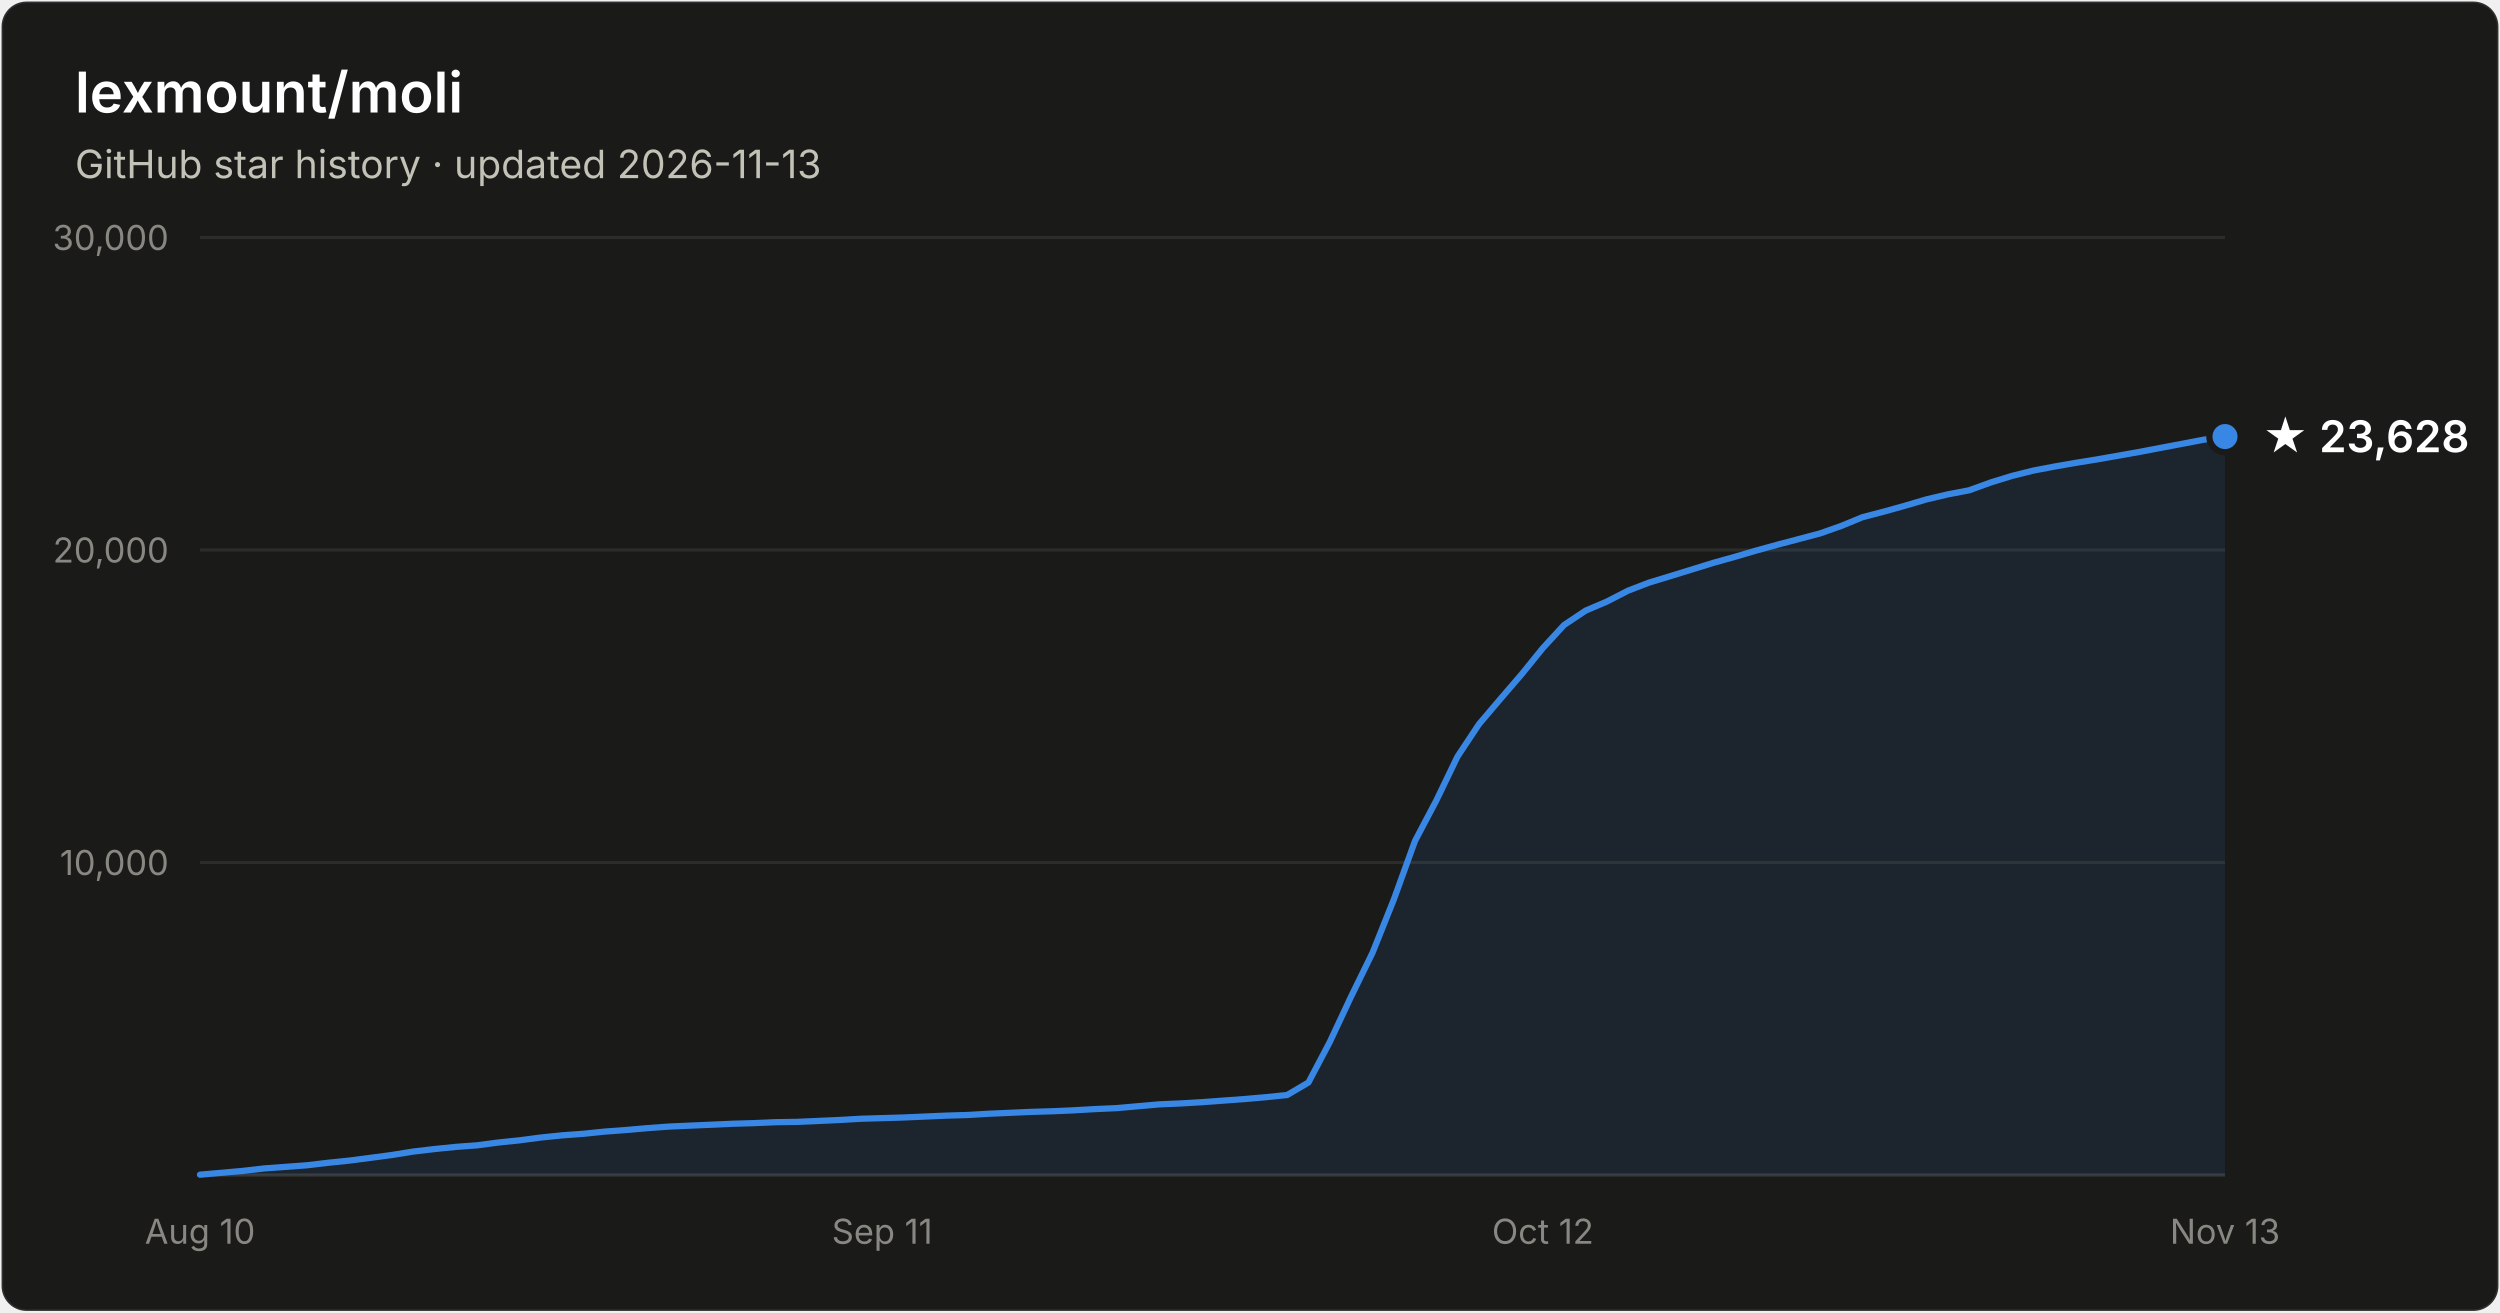
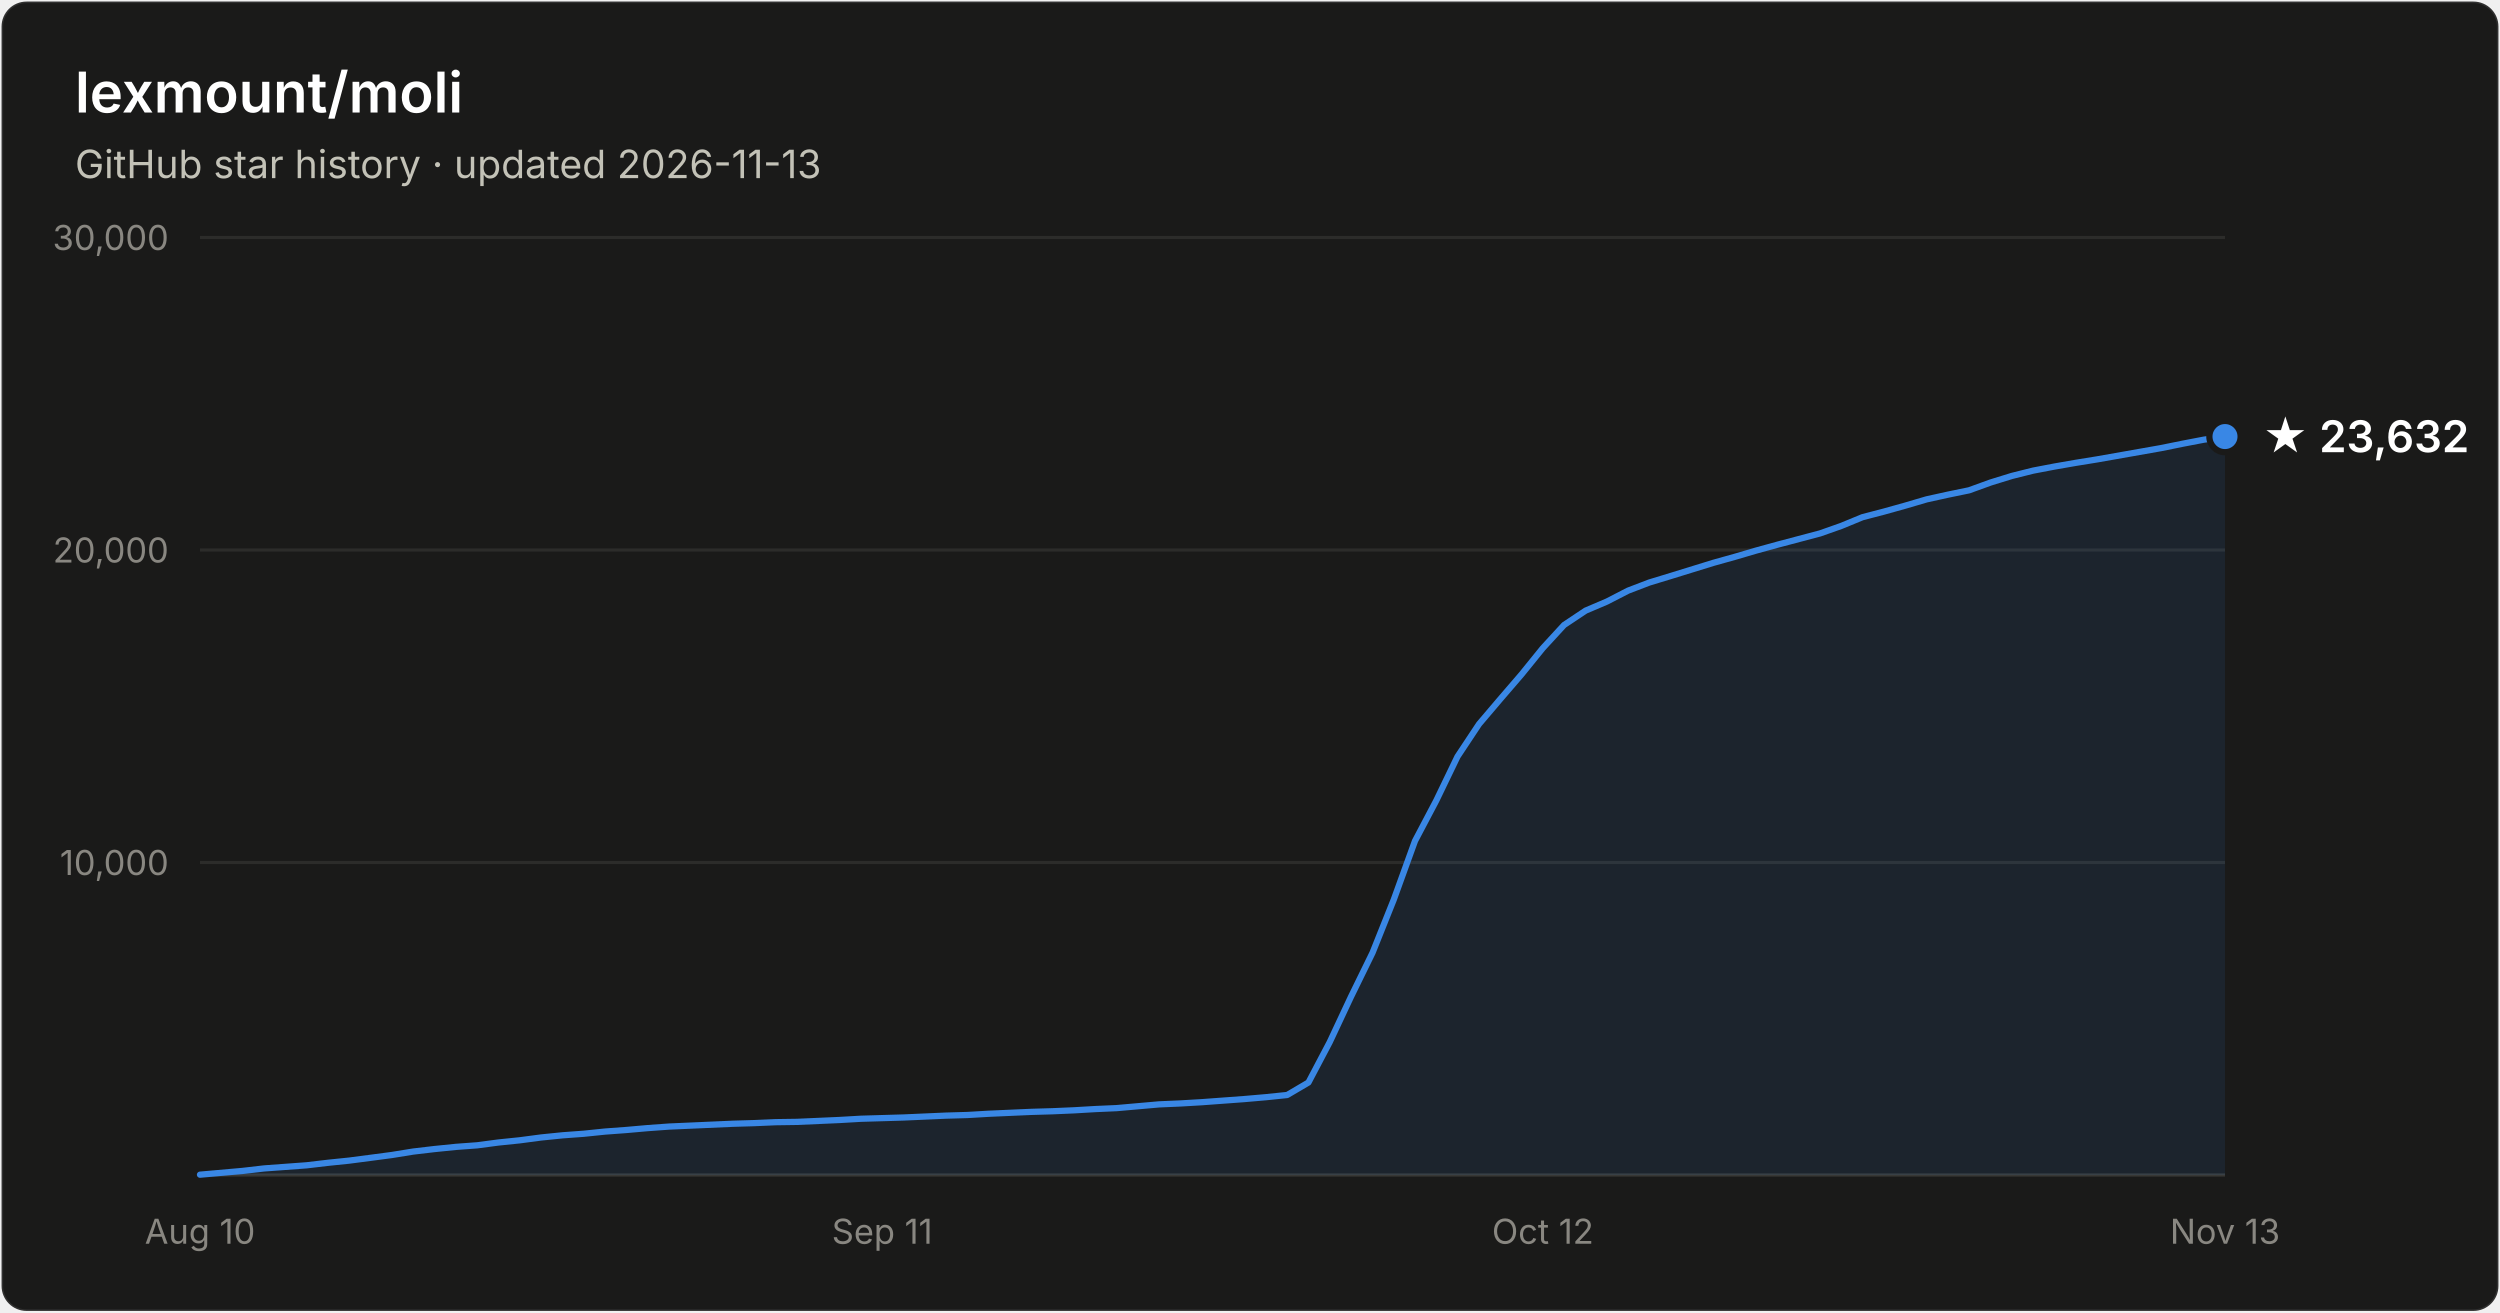
- <svg xmlns="http://www.w3.org/2000/svg" width="800" height="420" viewBox="0 0 800 420" font-family="system-ui, -apple-system, Segoe UI, sans-serif" role="img" aria-label="Star history of lexmount/moli: 23,628 stars as of 2026-11-13">
+ <svg xmlns="http://www.w3.org/2000/svg" width="800" height="420" viewBox="0 0 800 420" font-family="system-ui, -apple-system, Segoe UI, sans-serif" role="img" aria-label="Star history of lexmount/moli: 23,632 stars as of 2026-11-13">
  <rect x="0.5" y="0.5" width="799" height="419" rx="8" fill="#1a1a19" stroke="rgba(255,255,255,0.10)" />
  <text x="24" y="36" fill="#ffffff" font-size="18" font-weight="600">lexmount/moli</text>
  <text x="24" y="57" fill="#c3c2b7" font-size="12.5">GitHub star history · updated 2026-11-13</text>
  <line x1="64" y1="276.0" x2="712" y2="276.0" stroke="#2c2c2a" stroke-width="1" />
  <text x="54" y="280.0" text-anchor="end" fill="#898781" font-size="11" style="font-variant-numeric:tabular-nums">10,000</text>
  <line x1="64" y1="176.0" x2="712" y2="176.0" stroke="#2c2c2a" stroke-width="1" />
  <text x="54" y="180.0" text-anchor="end" fill="#898781" font-size="11" style="font-variant-numeric:tabular-nums">20,000</text>
  <line x1="64" y1="76.0" x2="712" y2="76.0" stroke="#2c2c2a" stroke-width="1" />
  <text x="54" y="80.0" text-anchor="end" fill="#898781" font-size="11" style="font-variant-numeric:tabular-nums">30,000</text>
  <line x1="64" y1="376" x2="712" y2="376" stroke="#383835" stroke-width="1" />
  <text x="64.0" y="398" text-anchor="middle" fill="#898781" font-size="11" style="font-variant-numeric:tabular-nums">Aug 10</text>
  <text x="282.3" y="398" text-anchor="middle" fill="#898781" font-size="11" style="font-variant-numeric:tabular-nums">Sep 11</text>
  <text x="493.7" y="398" text-anchor="middle" fill="#898781" font-size="11" style="font-variant-numeric:tabular-nums">Oct 12</text>
  <text x="712.0" y="398" text-anchor="middle" fill="#898781" font-size="11" style="font-variant-numeric:tabular-nums">Nov 13</text>
-   <path d="M64.0 375.9 L70.8 375.3 L77.6 374.7 L84.5 373.9 L91.3 373.4 L98.1 372.9 L104.9 372.1 L111.7 371.4 L118.6 370.5 L125.4 369.6 L132.2 368.5 L139.0 367.7 L145.9 367.0 L152.7 366.5 L159.5 365.6 L166.3 364.9 L173.1 364.0 L180.0 363.3 L186.8 362.8 L193.6 362.1 L200.4 361.6 L207.2 361.0 L214.1 360.5 L220.9 360.2 L227.7 359.9 L234.5 359.6 L241.3 359.4 L248.2 359.1 L255.0 359.0 L261.8 358.7 L268.6 358.4 L275.5 358.0 L282.3 357.8 L289.1 357.6 L295.9 357.3 L302.7 357.0 L309.6 356.8 L316.4 356.4 L323.2 356.1 L330.0 355.8 L336.8 355.6 L343.7 355.3 L350.5 354.9 L357.3 354.6 L364.1 354.0 L370.9 353.4 L377.8 353.1 L384.6 352.7 L391.4 352.2 L398.2 351.7 L405.1 351.1 L411.9 350.4 L418.7 346.4 L425.5 333.5 L432.3 319.0 L439.2 304.9 L446.0 287.9 L452.8 269.1 L459.6 256.2 L466.4 242.1 L473.3 231.7 L480.1 223.7 L486.9 215.8 L493.7 207.4 L500.5 200.0 L507.4 195.4 L514.2 192.5 L521.0 189.0 L527.8 186.4 L534.7 184.3 L541.5 182.2 L548.3 180.1 L555.1 178.2 L561.9 176.2 L568.8 174.3 L575.6 172.5 L582.4 170.7 L589.2 168.3 L596.0 165.5 L602.9 163.7 L609.7 161.8 L616.5 159.8 L623.3 158.2 L630.1 156.9 L637.0 154.4 L643.8 152.3 L650.6 150.6 L657.4 149.3 L664.3 148.1 L671.1 147.0 L677.9 145.8 L684.7 144.6 L691.5 143.3 L698.4 142.0 L705.2 140.7 L712.0 139.7 L712.0 376 L64.0 376 Z" fill="#3987e5" fill-opacity="0.1" />
-   <path d="M64.0 375.9 L70.8 375.3 L77.6 374.7 L84.5 373.9 L91.3 373.4 L98.1 372.9 L104.9 372.1 L111.7 371.4 L118.6 370.5 L125.4 369.6 L132.2 368.5 L139.0 367.7 L145.9 367.0 L152.7 366.5 L159.5 365.6 L166.3 364.9 L173.1 364.0 L180.0 363.3 L186.8 362.8 L193.6 362.1 L200.4 361.6 L207.2 361.0 L214.1 360.5 L220.9 360.2 L227.7 359.9 L234.5 359.6 L241.3 359.4 L248.2 359.1 L255.0 359.0 L261.8 358.7 L268.6 358.4 L275.5 358.0 L282.3 357.8 L289.1 357.6 L295.9 357.3 L302.7 357.0 L309.6 356.8 L316.4 356.4 L323.2 356.1 L330.0 355.8 L336.8 355.6 L343.7 355.3 L350.5 354.9 L357.3 354.6 L364.1 354.0 L370.9 353.4 L377.8 353.1 L384.6 352.7 L391.4 352.2 L398.2 351.7 L405.1 351.1 L411.9 350.4 L418.7 346.4 L425.5 333.5 L432.3 319.0 L439.2 304.9 L446.0 287.9 L452.8 269.1 L459.6 256.2 L466.4 242.1 L473.3 231.7 L480.1 223.7 L486.9 215.8 L493.7 207.4 L500.5 200.0 L507.4 195.4 L514.2 192.5 L521.0 189.0 L527.8 186.4 L534.7 184.3 L541.5 182.2 L548.3 180.1 L555.1 178.2 L561.9 176.2 L568.8 174.3 L575.6 172.5 L582.4 170.7 L589.2 168.3 L596.0 165.5 L602.9 163.7 L609.7 161.8 L616.5 159.8 L623.3 158.2 L630.1 156.9 L637.0 154.4 L643.8 152.3 L650.6 150.6 L657.4 149.3 L664.3 148.1 L671.1 147.0 L677.9 145.8 L684.7 144.6 L691.5 143.3 L698.4 142.0 L705.2 140.7 L712.0 139.7" fill="none" stroke="#3987e5" stroke-width="2" stroke-linejoin="round" stroke-linecap="round" />
+   <path d="M64.0 375.9 L70.8 375.3 L77.6 374.7 L84.5 373.9 L91.3 373.4 L98.1 372.9 L104.9 372.1 L111.7 371.4 L118.6 370.5 L125.4 369.6 L132.2 368.5 L139.0 367.7 L145.9 367.0 L152.7 366.5 L159.5 365.6 L166.3 364.9 L173.1 364.0 L180.0 363.3 L186.8 362.8 L193.6 362.1 L200.4 361.6 L207.2 361.0 L214.1 360.5 L220.9 360.2 L227.7 359.9 L234.5 359.6 L241.3 359.4 L248.2 359.1 L255.0 359.0 L261.8 358.7 L268.6 358.4 L275.5 358.0 L282.3 357.8 L289.1 357.6 L295.9 357.3 L302.7 357.0 L309.6 356.8 L316.4 356.4 L323.2 356.1 L330.0 355.8 L336.8 355.6 L343.7 355.3 L350.5 354.9 L357.3 354.6 L364.1 354.0 L370.9 353.4 L377.8 353.1 L384.6 352.7 L391.4 352.2 L398.2 351.7 L405.1 351.1 L411.9 350.4 L418.7 346.4 L425.5 333.5 L432.3 319.0 L439.2 304.9 L446.0 287.9 L452.8 269.1 L459.6 256.2 L466.4 242.1 L473.3 231.7 L480.1 223.7 L486.9 215.8 L493.7 207.4 L500.5 200.0 L507.4 195.4 L514.2 192.5 L521.0 189.0 L527.8 186.4 L534.7 184.3 L541.5 182.2 L548.3 180.1 L555.1 178.2 L561.9 176.2 L568.8 174.3 L575.6 172.5 L582.4 170.7 L589.2 168.3 L596.0 165.5 L602.9 163.7 L609.7 161.8 L616.5 159.8 L623.3 158.3 L630.1 156.9 L637.0 154.4 L643.8 152.3 L650.6 150.6 L657.4 149.3 L664.3 148.1 L671.1 147.0 L677.9 145.8 L684.7 144.6 L691.5 143.4 L698.4 142.0 L705.2 140.7 L712.0 139.7 L712.0 376 L64.0 376 Z" fill="#3987e5" fill-opacity="0.1" />
+   <path d="M64.0 375.9 L70.8 375.3 L77.6 374.7 L84.5 373.9 L91.3 373.4 L98.1 372.9 L104.9 372.1 L111.7 371.4 L118.6 370.5 L125.4 369.6 L132.2 368.5 L139.0 367.7 L145.9 367.0 L152.7 366.5 L159.5 365.6 L166.3 364.9 L173.1 364.0 L180.0 363.3 L186.8 362.8 L193.6 362.1 L200.4 361.6 L207.2 361.0 L214.1 360.5 L220.9 360.2 L227.7 359.9 L234.5 359.6 L241.3 359.4 L248.2 359.1 L255.0 359.0 L261.8 358.7 L268.6 358.4 L275.5 358.0 L282.3 357.8 L289.1 357.6 L295.9 357.3 L302.7 357.0 L309.6 356.8 L316.4 356.4 L323.2 356.1 L330.0 355.8 L336.8 355.6 L343.7 355.3 L350.5 354.9 L357.3 354.6 L364.1 354.0 L370.9 353.4 L377.8 353.1 L384.6 352.7 L391.4 352.2 L398.2 351.7 L405.1 351.1 L411.9 350.4 L418.7 346.4 L425.5 333.5 L432.3 319.0 L439.2 304.9 L446.0 287.9 L452.8 269.1 L459.6 256.2 L466.4 242.1 L473.3 231.7 L480.1 223.7 L486.9 215.8 L493.7 207.4 L500.5 200.0 L507.4 195.4 L514.2 192.5 L521.0 189.0 L527.8 186.4 L534.7 184.3 L541.5 182.2 L548.3 180.1 L555.1 178.2 L561.9 176.2 L568.8 174.3 L575.6 172.5 L582.4 170.7 L589.2 168.3 L596.0 165.5 L602.9 163.7 L609.7 161.8 L616.5 159.8 L623.3 158.3 L630.1 156.9 L637.0 154.4 L643.8 152.3 L650.6 150.6 L657.4 149.3 L664.3 148.1 L671.1 147.0 L677.9 145.8 L684.7 144.6 L691.5 143.4 L698.4 142.0 L705.2 140.7 L712.0 139.7" fill="none" stroke="#3987e5" stroke-width="2" stroke-linejoin="round" stroke-linecap="round" />
  <circle cx="712.0" cy="139.7" r="5" fill="#3987e5" stroke="#1a1a19" stroke-width="2" />
-   <text x="724.0" y="144.7" fill="#ffffff" font-size="14" font-weight="600">★ 23,628</text>
+   <text x="724.0" y="144.7" fill="#ffffff" font-size="14" font-weight="600">★ 23,632</text>
</svg>
